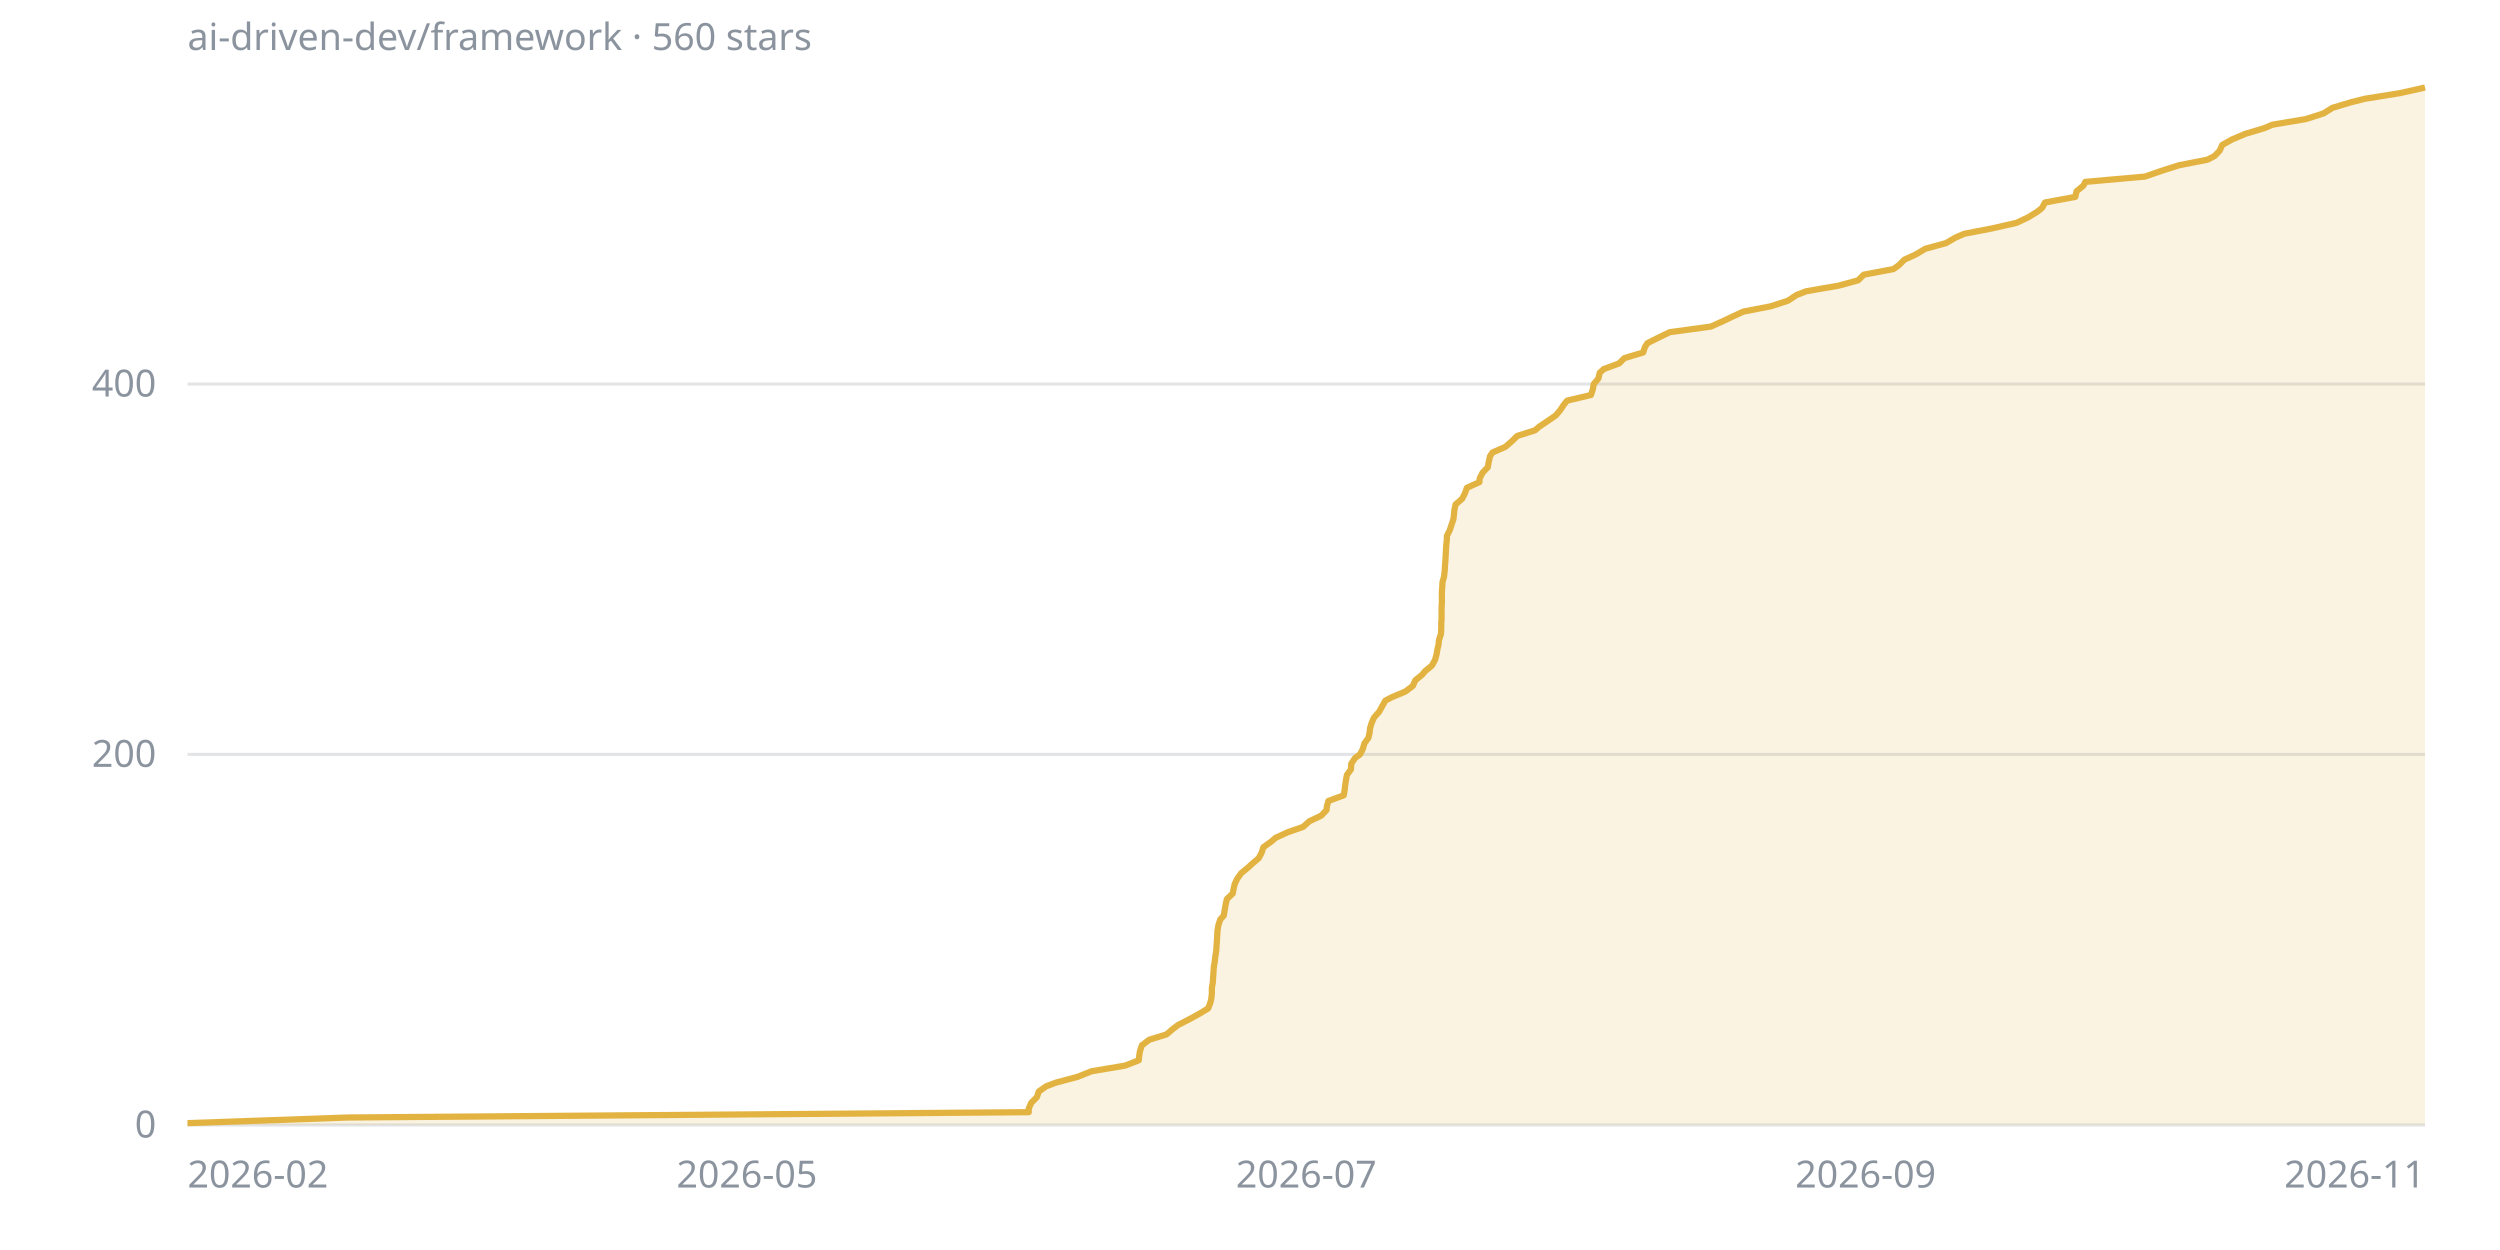
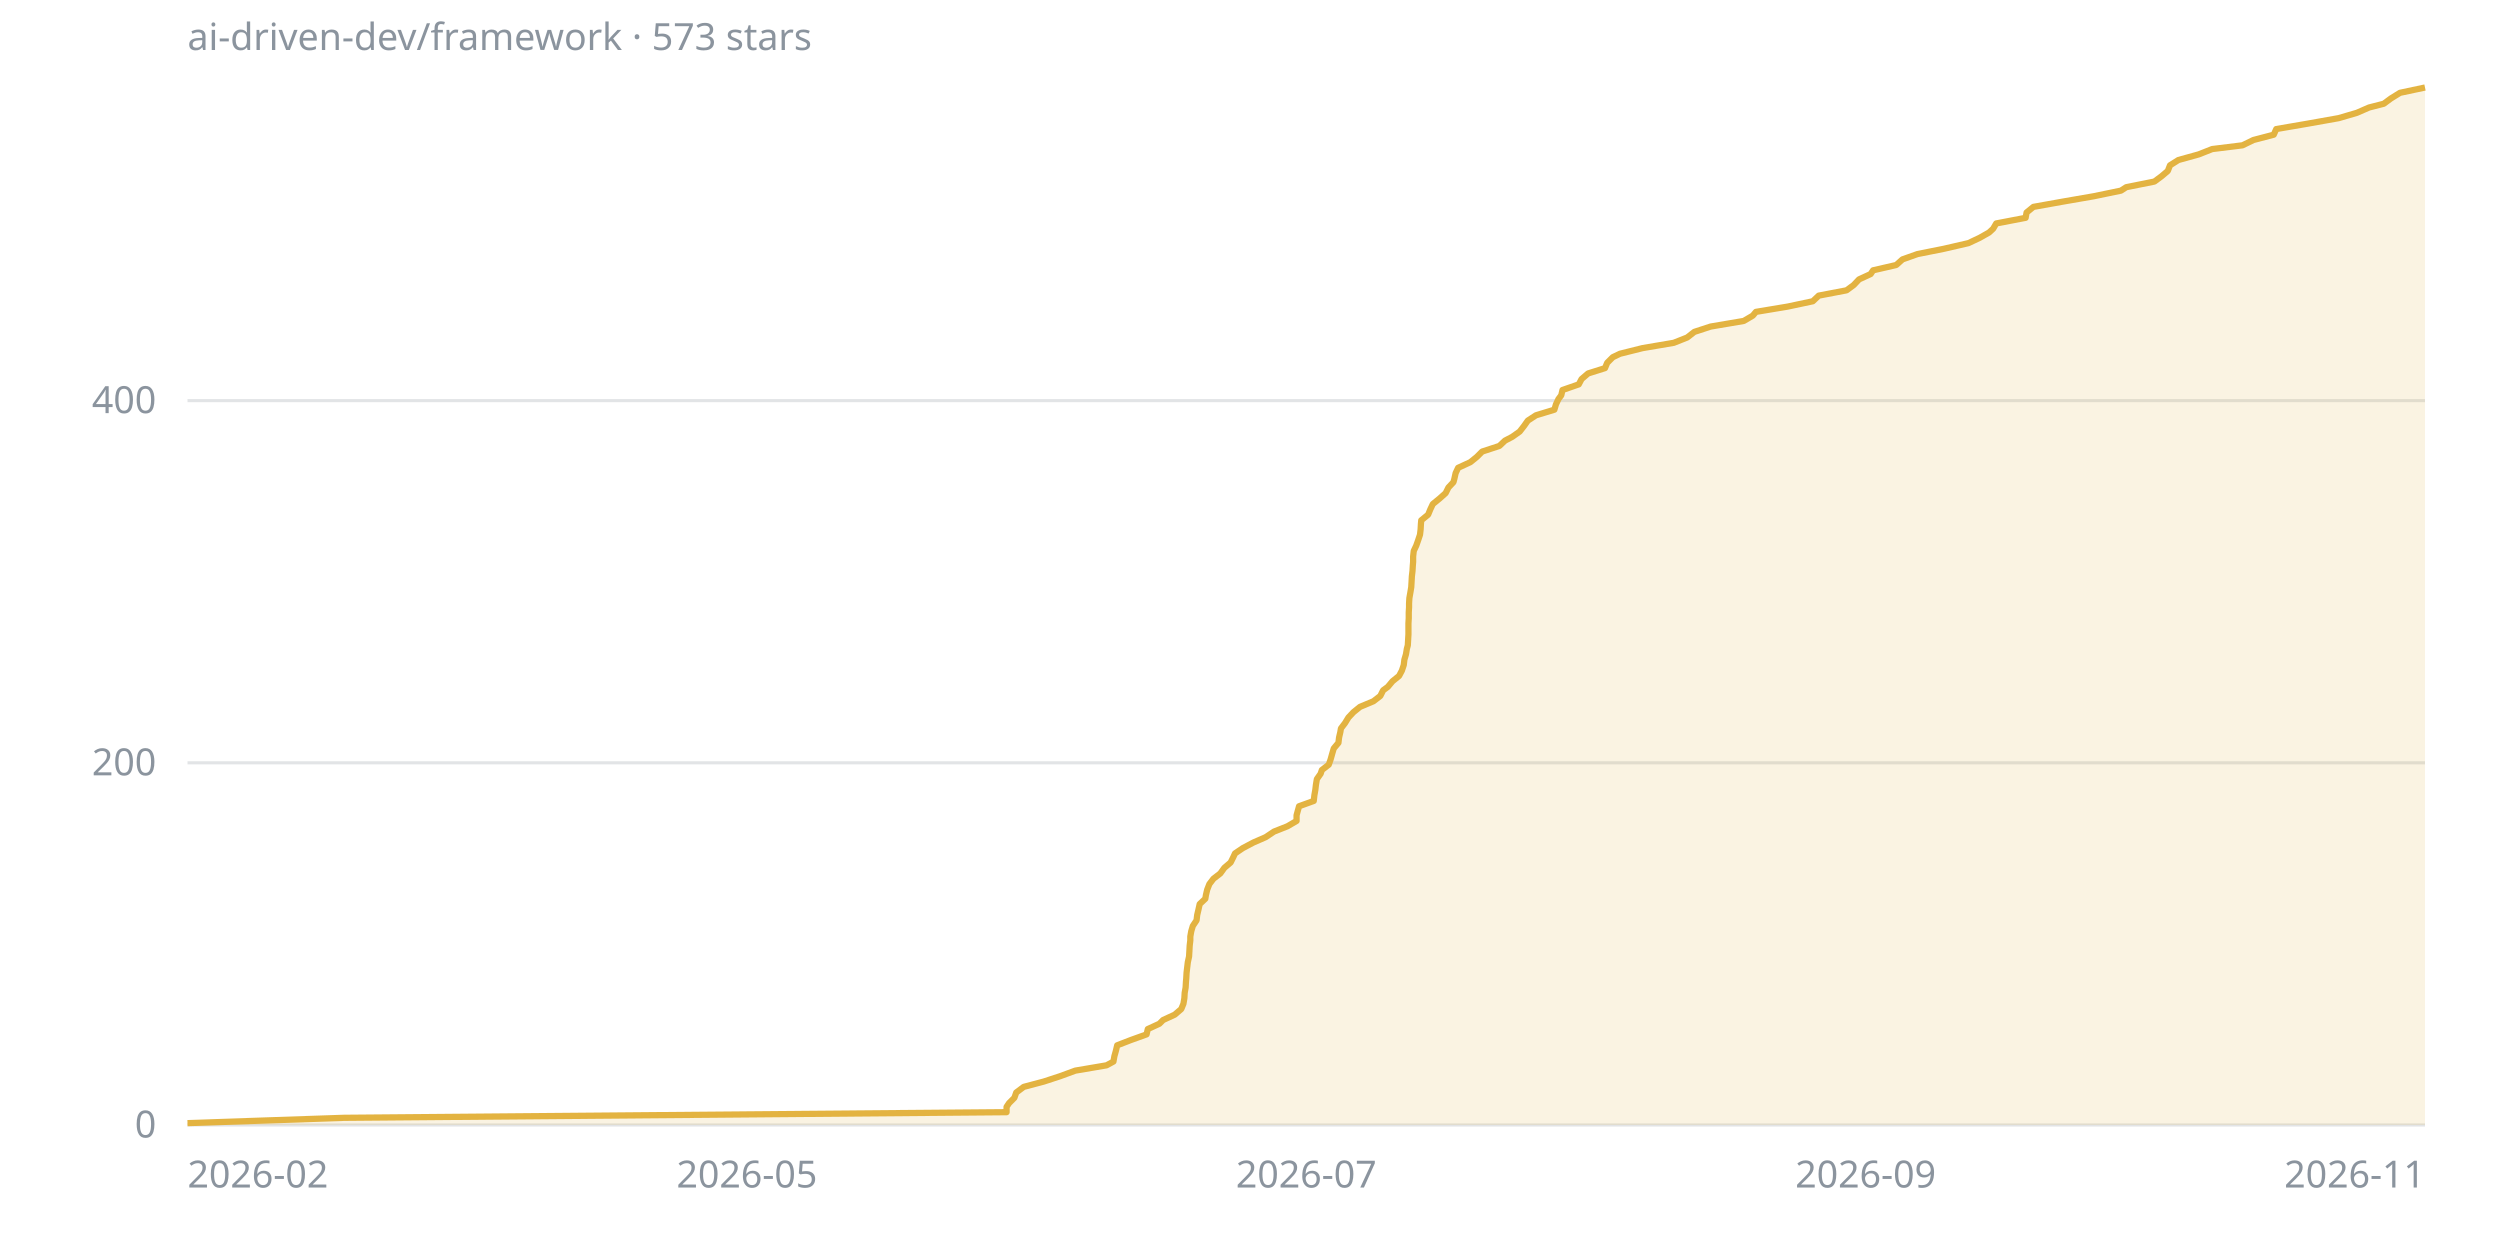
<svg xmlns="http://www.w3.org/2000/svg" viewBox="0 0 800 400" width="800" height="400" font-family="sans-serif" font-size="12">
  <line x1="60" y1="360" x2="776" y2="360" stroke="#8b949e40" />
  <text x="50" y="364" fill="#8b949e" text-anchor="end">0</text>
-   <line x1="60" y1="241.4" x2="776" y2="241.4" stroke="#8b949e40" />
-   <text x="50" y="245.4" fill="#8b949e" text-anchor="end">200</text>
-   <line x1="60" y1="122.9" x2="776" y2="122.9" stroke="#8b949e40" />
-   <text x="50" y="126.9" fill="#8b949e" text-anchor="end">400</text>
+   <line x1="60" y1="244.1" x2="776" y2="244.1" stroke="#8b949e40" />
+   <text x="50" y="248.1" fill="#8b949e" text-anchor="end">200</text>
+   <line x1="60" y1="128.2" x2="776" y2="128.2" stroke="#8b949e40" />
+   <text x="50" y="132.2" fill="#8b949e" text-anchor="end">400</text>
  <text x="60" y="380" fill="#8b949e" text-anchor="start">2026-02</text>
  <text x="239" y="380" fill="#8b949e" text-anchor="middle">2026-05</text>
  <text x="418" y="380" fill="#8b949e" text-anchor="middle">2026-07</text>
  <text x="597" y="380" fill="#8b949e" text-anchor="middle">2026-09</text>
  <text x="776" y="380" fill="#8b949e" text-anchor="end">2026-11</text>
-   <polygon points="60,360 60,359.4 111.4,357.6 329.2,355.9 329.2,354.7 330,352.9 331.8,351.1 332.4,349.3 334.8,347.6 338,346.4 344.8,344.6 349.3,342.8 360,341 364.4,339.3 364.6,337.5 364.8,336.3 365.4,334.5 367.8,332.7 373.3,331 375.4,329.2 377,328 380.5,326.2 383.8,324.4 386.6,322.7 387.3,320.9 387.6,319.7 387.8,317.9 387.8,316.1 388.1,314.4 388.2,312.6 388.3,311.4 388.4,309.6 388.7,307.8 388.9,306.1 389.2,304.3 389.3,302.5 389.4,301.3 389.5,299.5 389.6,297.8 389.9,296 390.5,294.2 391.6,293 391.9,291.2 392.2,289.5 392.6,287.7 394.5,285.9 394.7,284.7 395.1,282.9 395.9,281.2 397.2,279.4 399.4,277.6 400.7,276.4 402.8,274.6 403.7,272.9 404.3,271.1 406.8,269.3 408.2,268.1 412.1,266.3 417,264.6 419,262.8 422.8,261 424.5,259.2 424.6,258 425.1,256.3 430,254.5 430.3,252.7 430.5,250.9 430.7,249.7 431,248 432.3,246.2 432.4,244.4 433.6,242.6 435.2,241.4 436.1,239.7 436.6,237.9 437.9,236.1 438.3,234.3 438.4,233.1 438.9,231.4 439.7,229.6 441.3,227.8 442.3,226 443.3,224.2 445.4,223.1 449.7,221.3 452.1,219.5 452.9,217.7 455.1,215.9 456,214.8 458.2,213 459.2,211.2 459.7,209.4 460,207.6 460.3,206.5 460.5,204.7 461.1,202.9 461.2,201.1 461.2,199.3 461.3,198.2 461.3,196.4 461.3,194.6 461.4,192.8 461.4,191 461.4,189.3 461.5,188.1 461.6,186.3 462.1,184.5 462.3,182.7 462.4,181 462.5,179.8 462.6,178 462.7,176.2 462.8,174.4 463,172.7 463,171.5 463.9,169.7 464.5,167.9 465.1,166.1 465.3,164.4 465.4,163.2 465.8,161.4 467.9,159.6 468.8,157.8 469.4,156.1 473.4,154.3 473.5,153.1 474.4,151.3 476.1,149.5 476.4,147.8 476.8,146 477.6,144.8 481.7,143 483.8,141.2 485.5,139.5 491.2,137.7 492.6,136.5 495.3,134.7 497.9,132.9 499.3,131.2 500.5,129.4 501.5,128.2 509.1,126.4 509.7,124.6 510,122.9 511.5,121.1 511.9,119.3 513.2,118.1 518.1,116.3 519.8,114.6 525.8,112.8 526.4,111 527.2,109.8 530.8,108 534.3,106.3 547.5,104.5 551.5,102.7 554,101.5 557.9,99.7 566.7,98 572.2,96.2 574.9,94.4 578,93.2 588.4,91.4 594.6,89.7 596.4,87.9 605.9,86.1 607.6,84.9 609.4,83.1 613.1,81.4 616.1,79.6 622.7,77.8 625.8,76 628.6,74.8 637.4,73.1 645.3,71.3 649.1,69.5 652,67.7 653.5,66.5 654.4,64.8 664.1,63 664.5,61.2 666.7,59.4 667.3,58.2 686.4,56.5 691.6,54.7 697.2,52.9 706.4,51.1 708.7,49.9 710.3,48.2 711.1,46.4 714.3,44.6 718.6,42.8 724.6,41 727.2,39.9 737.9,38.1 743.5,36.3 746.4,34.5 752.4,32.7 756.8,31.6 768,29.8 776,28 776,360" fill="#e3b34126" />
-   <polyline points="60,359.4 111.4,357.6 329.2,355.9 329.2,354.7 330,352.9 331.8,351.1 332.4,349.3 334.8,347.6 338,346.4 344.8,344.6 349.3,342.8 360,341 364.4,339.3 364.6,337.5 364.8,336.3 365.4,334.5 367.8,332.7 373.3,331 375.4,329.2 377,328 380.5,326.2 383.8,324.4 386.6,322.7 387.3,320.9 387.6,319.7 387.8,317.9 387.8,316.1 388.1,314.4 388.2,312.6 388.3,311.4 388.4,309.6 388.7,307.8 388.9,306.1 389.2,304.3 389.3,302.5 389.4,301.3 389.5,299.5 389.6,297.8 389.9,296 390.5,294.2 391.6,293 391.9,291.2 392.2,289.5 392.6,287.7 394.5,285.9 394.7,284.7 395.1,282.9 395.9,281.2 397.2,279.4 399.4,277.6 400.7,276.4 402.8,274.6 403.7,272.9 404.3,271.1 406.8,269.3 408.2,268.1 412.1,266.3 417,264.6 419,262.8 422.8,261 424.5,259.2 424.6,258 425.1,256.3 430,254.5 430.3,252.7 430.5,250.9 430.7,249.7 431,248 432.3,246.2 432.4,244.4 433.6,242.6 435.2,241.4 436.1,239.7 436.6,237.9 437.9,236.1 438.3,234.3 438.4,233.1 438.9,231.4 439.7,229.6 441.3,227.8 442.3,226 443.3,224.2 445.4,223.1 449.7,221.3 452.1,219.5 452.9,217.7 455.1,215.9 456,214.8 458.2,213 459.2,211.2 459.7,209.4 460,207.6 460.3,206.5 460.5,204.7 461.1,202.9 461.2,201.1 461.2,199.3 461.3,198.2 461.3,196.4 461.3,194.6 461.4,192.8 461.4,191 461.4,189.3 461.5,188.1 461.6,186.3 462.1,184.5 462.3,182.7 462.4,181 462.5,179.8 462.6,178 462.7,176.2 462.8,174.4 463,172.7 463,171.5 463.9,169.7 464.5,167.9 465.1,166.1 465.3,164.4 465.4,163.2 465.8,161.4 467.9,159.6 468.8,157.8 469.4,156.1 473.4,154.3 473.5,153.1 474.4,151.3 476.1,149.5 476.4,147.8 476.8,146 477.6,144.8 481.7,143 483.8,141.2 485.5,139.5 491.2,137.7 492.6,136.5 495.3,134.7 497.9,132.9 499.3,131.2 500.5,129.4 501.5,128.2 509.1,126.4 509.7,124.6 510,122.9 511.5,121.1 511.9,119.3 513.2,118.1 518.1,116.3 519.8,114.6 525.8,112.8 526.4,111 527.2,109.8 530.8,108 534.3,106.3 547.5,104.5 551.5,102.7 554,101.5 557.9,99.7 566.7,98 572.2,96.2 574.9,94.4 578,93.2 588.4,91.4 594.6,89.7 596.4,87.9 605.9,86.1 607.6,84.9 609.4,83.1 613.1,81.4 616.1,79.6 622.7,77.8 625.8,76 628.6,74.8 637.4,73.1 645.3,71.3 649.1,69.5 652,67.7 653.5,66.5 654.4,64.8 664.1,63 664.5,61.2 666.7,59.4 667.3,58.2 686.4,56.5 691.6,54.7 697.2,52.9 706.4,51.1 708.7,49.9 710.3,48.2 711.1,46.4 714.3,44.6 718.6,42.8 724.6,41 727.2,39.9 737.9,38.1 743.5,36.3 746.4,34.5 752.4,32.7 756.8,31.6 768,29.8 776,28" fill="none" stroke="#e3b341" stroke-width="2" stroke-linejoin="round" />
-   <text x="60" y="16" fill="#8b949e">ai-driven-dev/framework · 560 stars</text>
+   <polygon points="60,360 60,359.4 110.1,357.7 322.1,355.9 322.1,354.2 322.9,353 324.6,351.3 325.2,349.6 327.6,347.8 334,346.1 339.2,344.4 344.1,342.6 354.1,340.9 356.3,339.7 356.6,338 357.1,336.2 357.5,334.5 361.9,332.8 366.9,331 367.3,329.3 371,327.6 372.2,326.4 375.9,324.7 378,322.9 378.7,321.2 379,319.4 379.1,317.7 379.4,316 379.5,314.2 379.6,313.1 379.7,311.3 379.9,309.6 380.1,307.9 380.5,306.1 380.6,304.4 380.7,302.6 380.9,300.9 380.9,299.7 381.2,298 381.7,296.3 382.9,294.5 383.1,292.8 383.5,291.1 383.9,289.3 385.7,287.6 385.9,286.4 386.3,284.7 387,282.9 388.3,281.2 390.5,279.5 391.8,277.7 393.8,276 394.7,274.2 395.2,273.1 397.7,271.4 401.1,269.6 405,267.9 407.7,266.1 412,264.4 414.9,262.7 414.9,260.9 415.2,259.8 415.7,258 420.4,256.3 420.6,254.5 420.9,252.8 421.1,251.1 421.4,249.3 422.6,247.6 423,246.4 425.2,244.7 425.8,243 426.3,241.2 426.8,239.5 428.3,237.7 428.5,236 428.9,234.3 429.1,233.1 430.4,231.4 431.5,229.6 433.1,227.9 435.2,226.2 439.5,224.4 441.7,222.7 442.6,220.9 444.1,219.8 445.6,218 447.7,216.3 448.6,214.6 449.2,212.8 449.4,211.1 449.9,209.4 450.2,207.6 450.5,206.5 450.6,204.7 450.7,203 450.7,201.2 450.7,199.5 450.8,197.8 450.8,196 450.9,194.3 450.9,193.1 451,191.4 451.3,189.7 451.6,187.9 451.7,186.2 451.8,184.4 452,182.7 452.1,181 452.2,179.8 452.2,178.1 452.4,176.3 453.2,174.6 453.8,172.9 454.4,171.1 454.6,169.4 454.7,167.6 454.8,166.5 457,164.7 457.7,163 458.5,161.3 460.7,159.5 462.6,157.8 463.5,156 465.1,154.3 465.4,153.2 465.8,151.4 466.6,149.7 470.5,147.9 472.6,146.2 474.3,144.5 479.8,142.7 481.6,141 483.9,139.8 486.3,138.1 487.7,136.3 488.9,134.6 491.5,132.9 497.4,131.1 497.9,129.4 498.7,127.7 499.6,126.5 500,124.8 505.2,123 506.1,121.3 508.2,119.5 513.6,117.8 514.3,116.1 516.1,114.3 518.4,113.2 525.6,111.4 535.6,109.7 539.9,108 542.2,106.2 547.4,104.5 558,102.7 560.9,101 561.9,99.8 572.1,98.1 580.1,96.4 582,94.6 590.9,92.9 593.2,91.2 594.9,89.4 598.6,87.7 599.4,86.5 606.8,84.8 608.8,83 613.6,81.3 622.1,79.6 629.9,77.8 633.5,76.1 636.5,74.4 637.8,73.2 638.8,71.5 648.2,69.7 648.5,68 650.7,66.2 660.2,64.5 670,62.8 678.7,61 680.4,59.9 689.4,58.1 691.7,56.4 693.7,54.7 694.4,52.9 697.1,51.2 703.6,49.4 707.9,47.7 717.6,46.5 721.1,44.8 727.6,43.1 728.4,41.3 738.3,39.6 748.4,37.8 754.2,36.1 758.1,34.4 762.8,33.2 765.1,31.5 768,29.7 776,28 776,360" fill="#e3b34126" />
+   <polyline points="60,359.4 110.1,357.7 322.1,355.9 322.1,354.2 322.9,353 324.6,351.3 325.2,349.6 327.6,347.8 334,346.1 339.2,344.4 344.1,342.6 354.1,340.9 356.3,339.7 356.6,338 357.1,336.2 357.5,334.5 361.9,332.8 366.9,331 367.3,329.3 371,327.6 372.2,326.4 375.9,324.7 378,322.9 378.7,321.2 379,319.4 379.1,317.7 379.4,316 379.5,314.2 379.6,313.1 379.7,311.3 379.9,309.6 380.1,307.9 380.5,306.1 380.6,304.4 380.7,302.6 380.9,300.9 380.9,299.7 381.2,298 381.7,296.3 382.9,294.5 383.1,292.8 383.5,291.1 383.9,289.3 385.7,287.6 385.9,286.4 386.3,284.7 387,282.9 388.3,281.2 390.5,279.5 391.8,277.7 393.8,276 394.7,274.2 395.2,273.1 397.7,271.4 401.1,269.6 405,267.9 407.7,266.1 412,264.4 414.9,262.7 414.9,260.9 415.2,259.8 415.7,258 420.4,256.3 420.6,254.5 420.9,252.8 421.1,251.1 421.4,249.3 422.6,247.6 423,246.4 425.2,244.7 425.8,243 426.3,241.2 426.8,239.5 428.3,237.7 428.5,236 428.9,234.3 429.1,233.1 430.4,231.4 431.5,229.6 433.1,227.9 435.2,226.2 439.5,224.4 441.7,222.7 442.6,220.9 444.1,219.8 445.6,218 447.7,216.3 448.6,214.6 449.2,212.8 449.4,211.1 449.9,209.4 450.2,207.6 450.5,206.5 450.6,204.7 450.7,203 450.7,201.2 450.7,199.5 450.8,197.8 450.8,196 450.9,194.3 450.9,193.1 451,191.4 451.3,189.7 451.6,187.9 451.7,186.2 451.8,184.4 452,182.7 452.1,181 452.2,179.8 452.2,178.1 452.4,176.3 453.2,174.6 453.8,172.9 454.4,171.1 454.6,169.4 454.7,167.6 454.8,166.5 457,164.7 457.7,163 458.5,161.3 460.7,159.5 462.6,157.8 463.5,156 465.1,154.3 465.4,153.2 465.8,151.4 466.6,149.7 470.5,147.9 472.6,146.2 474.3,144.5 479.8,142.7 481.6,141 483.9,139.8 486.3,138.1 487.7,136.3 488.9,134.6 491.5,132.9 497.4,131.1 497.9,129.4 498.7,127.7 499.6,126.5 500,124.8 505.2,123 506.1,121.3 508.2,119.5 513.6,117.8 514.3,116.1 516.1,114.3 518.4,113.2 525.6,111.4 535.6,109.7 539.9,108 542.2,106.2 547.4,104.5 558,102.7 560.9,101 561.9,99.8 572.1,98.1 580.1,96.4 582,94.6 590.9,92.9 593.2,91.2 594.9,89.4 598.6,87.7 599.4,86.5 606.8,84.8 608.8,83 613.6,81.3 622.1,79.6 629.9,77.8 633.5,76.1 636.5,74.4 637.8,73.2 638.8,71.5 648.2,69.7 648.5,68 650.7,66.2 660.2,64.5 670,62.8 678.7,61 680.4,59.9 689.4,58.1 691.7,56.4 693.7,54.7 694.4,52.9 697.1,51.2 703.6,49.4 707.9,47.7 717.6,46.5 721.1,44.8 727.6,43.1 728.4,41.3 738.3,39.6 748.4,37.8 754.2,36.1 758.1,34.4 762.8,33.2 765.1,31.5 768,29.7 776,28" fill="none" stroke="#e3b341" stroke-width="2" stroke-linejoin="round" />
+   <text x="60" y="16" fill="#8b949e">ai-driven-dev/framework · 573 stars</text>
</svg>
